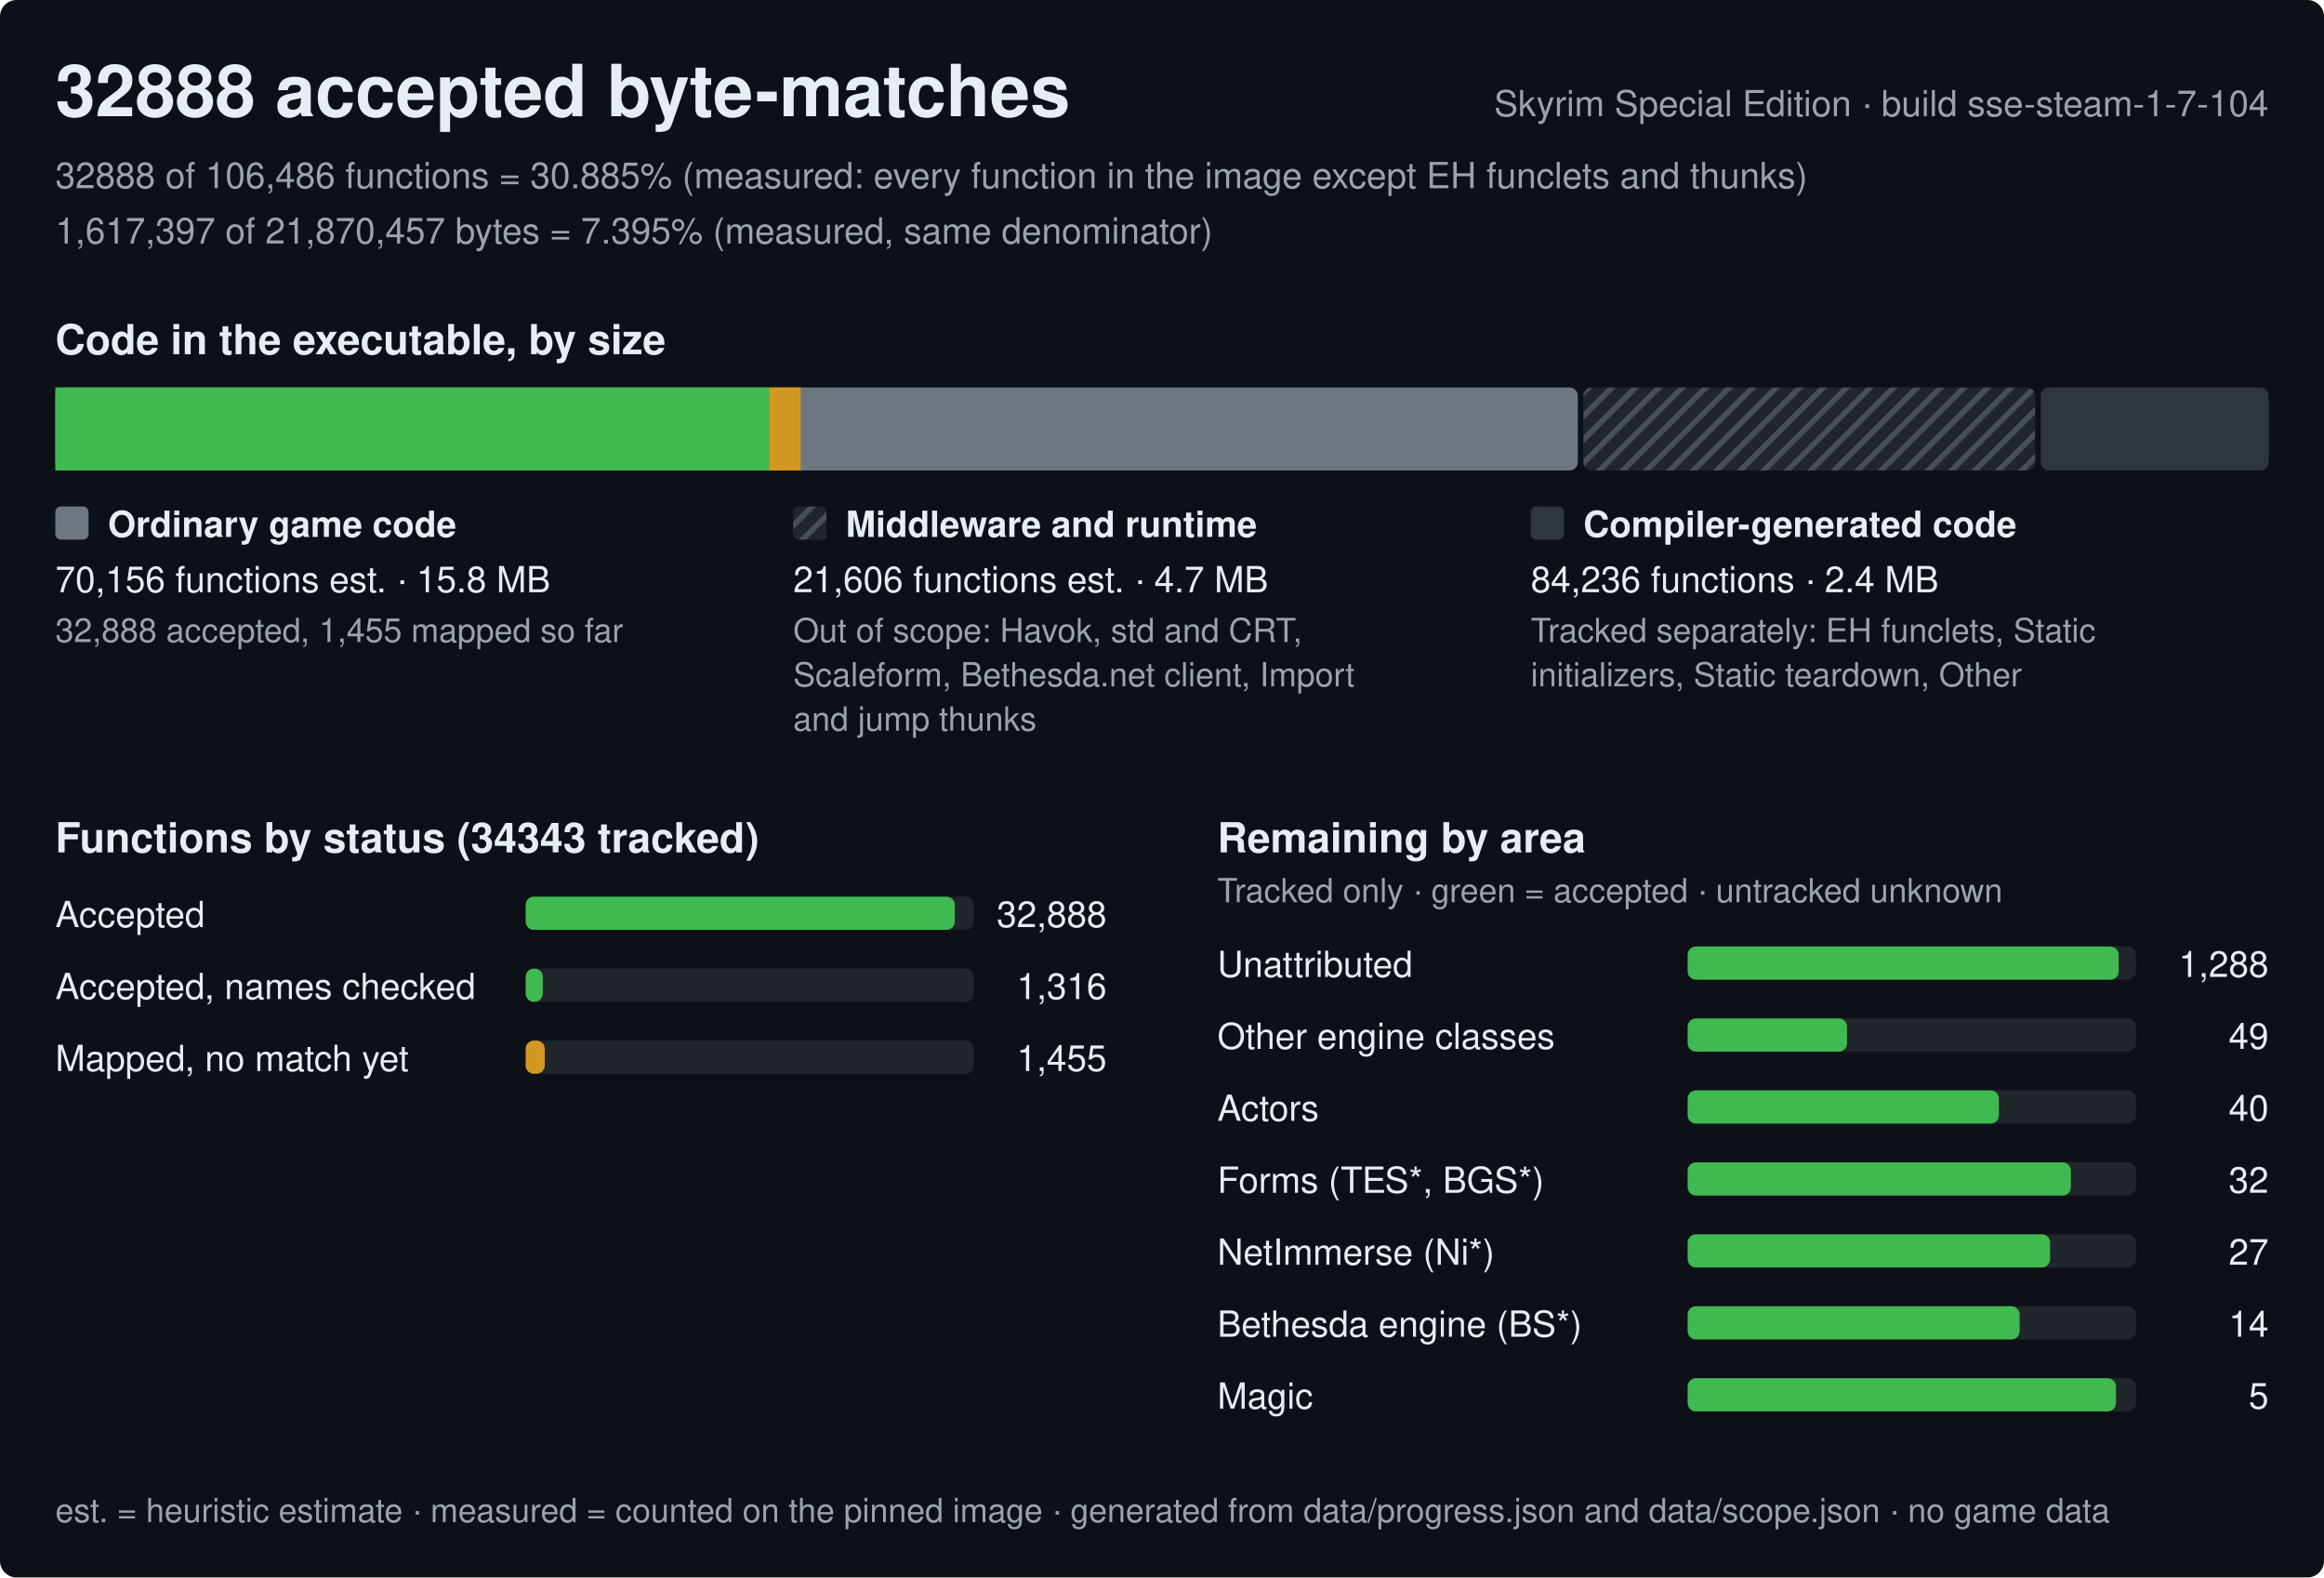
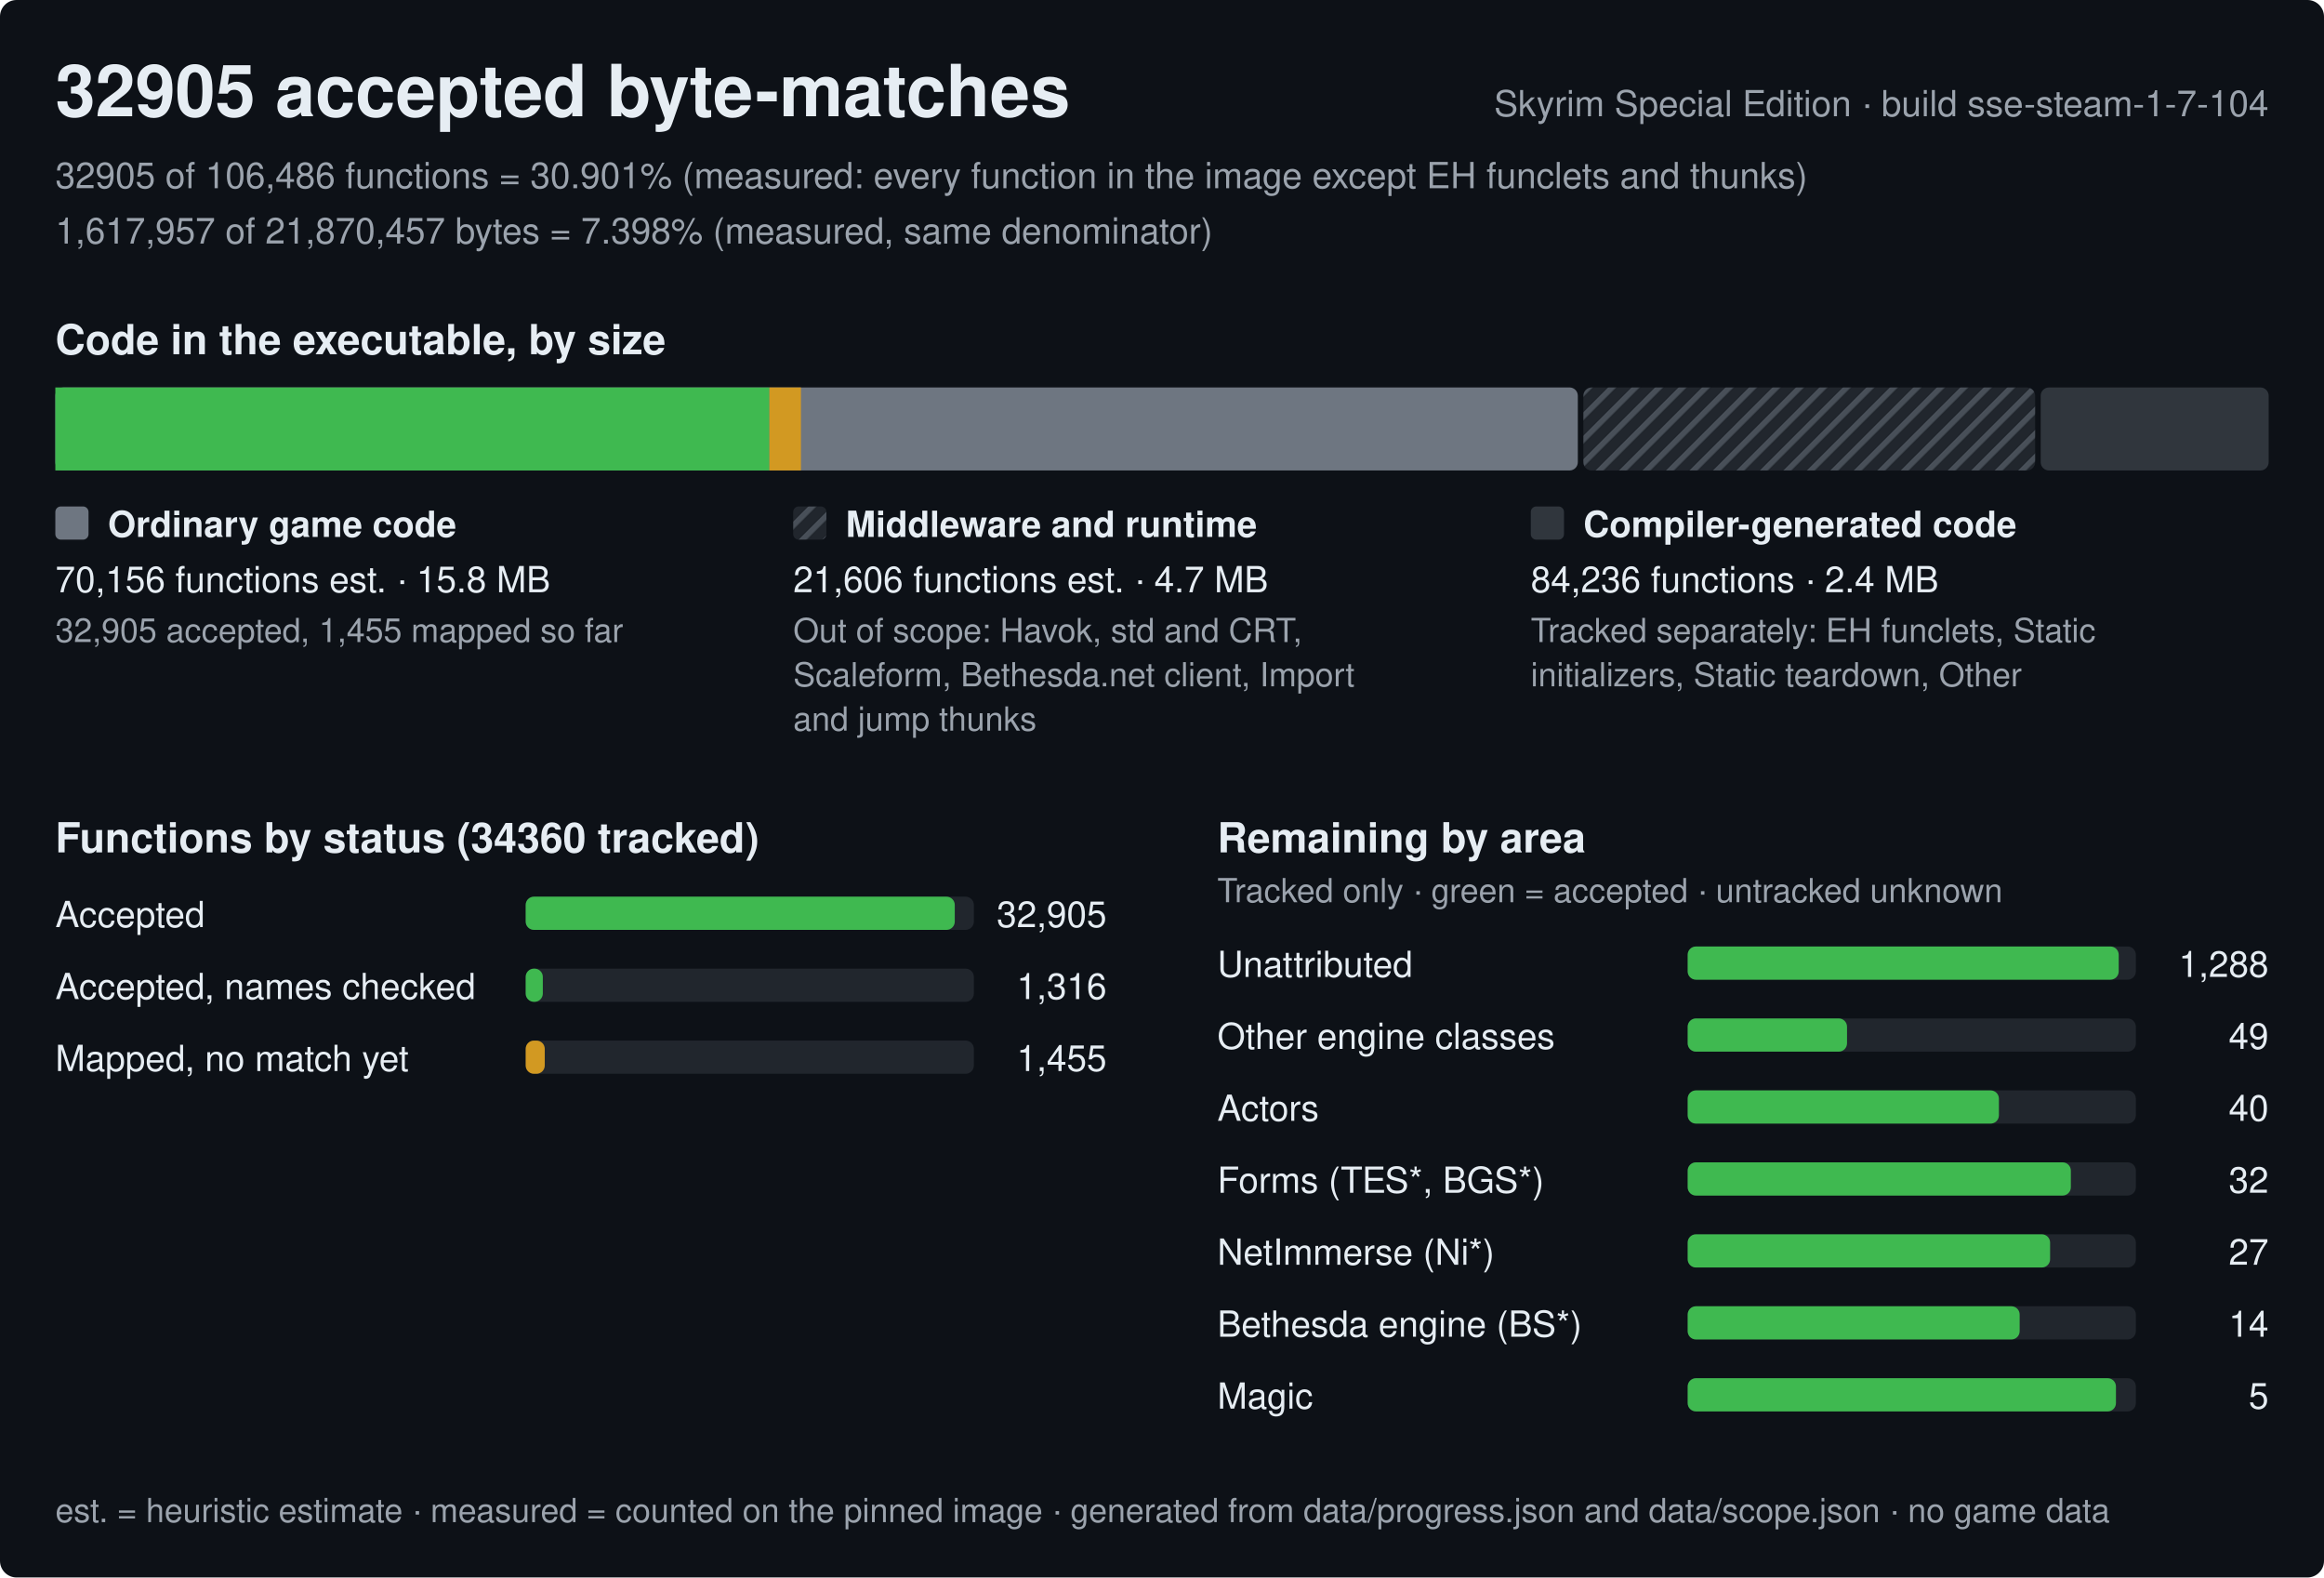
<svg xmlns="http://www.w3.org/2000/svg" width="840" height="570" viewBox="0 0 840 570" role="img" aria-label="Progress of the Skyrim Special Edition byte-matching reconstruction, build sse-steam-1-7-104">
  <style>text{font-family:-apple-system,BlinkMacSystemFont,'Segoe UI',Helvetica,Arial,sans-serif;fill:#e6edf3;white-space:pre}.h{font-size:26px;font-weight:600}.st{font-size:15px;font-weight:600}.lb{font-size:13px;font-weight:600}.bl{font-size:12px;font-weight:600;stroke:#0d1117;stroke-width:3px;paint-order:stroke;stroke-linejoin:round}.rl{font-size:13px}.fn{font-size:12px;fill:#9ba3ad}.mu{fill:#9ba3ad}</style>
  <defs>
    <pattern id="hx" width="6" height="6" patternUnits="userSpaceOnUse" patternTransform="rotate(45)">
      <rect width="6" height="6" fill="#21262d" />
      <rect width="2" height="6" fill="#484f58" />
    </pattern>
  </defs>
  <rect width="840" height="570" rx="6" fill="#0d1117" />
-   <text x="20" y="42" class="h">32888 accepted byte-matches</text>
+   <text x="20" y="42" class="h">32905 accepted byte-matches</text>
  <text x="820" y="42" class="rl mu" text-anchor="end">Skyrim Special Edition · build sse-steam-1-7-104</text>
-   <text x="20" y="68" class="rl mu">32888 of 106,486 functions = 30.885% (measured: every function in the image except EH funclets and thunks)</text>
-   <text x="20" y="88" class="rl mu">1,617,397 of 21,870,457 bytes = 7.395% (measured, same denominator)</text>
+   <text x="20" y="68" class="rl mu">32905 of 106,486 functions = 30.901% (measured: every function in the image except EH funclets and thunks)</text>
+   <text x="20" y="88" class="rl mu">1,617,957 of 21,870,457 bytes = 7.398% (measured, same denominator)</text>
  <text x="20" y="128" class="st">Code in the executable, by size</text>
  <rect x="20" y="140" width="550.3" height="30" rx="3" fill="#6e7681" />
-   <rect x="20" y="140" width="258" height="30" fill="#3fb950" />
-   <rect x="278" y="140" width="11.4" height="30" fill="#d29922" />
+   <rect x="20" y="140" width="258.1" height="30" fill="#3fb950" />
+   <rect x="278.1" y="140" width="11.4" height="30" fill="#d29922" />
  <rect x="572.3" y="140" width="163.3" height="30" rx="3" fill="url(#hx)" />
  <rect x="737.6" y="140" width="82.4" height="30" rx="3" fill="#30363d" />
  <rect x="20" y="183" width="12" height="12" rx="2" fill="#6e7681" />
  <text x="39" y="194" class="lb">Ordinary game code</text>
  <text x="20" y="214" class="rl">70,156 functions est. · 15.8 MB</text>
-   <text x="20" y="232" class="fn">32,888 accepted, 1,455 mapped so far</text>
+   <text x="20" y="232" class="fn">32,905 accepted, 1,455 mapped so far</text>
  <rect x="286.7" y="183" width="12" height="12" rx="2" fill="url(#hx)" />
  <text x="305.7" y="194" class="lb">Middleware and runtime</text>
  <text x="286.7" y="214" class="rl">21,606 functions est. · 4.7 MB</text>
  <text x="286.7" y="232" class="fn">Out of scope: Havok, std and CRT,</text>
  <text x="286.7" y="248" class="fn">Scaleform, Bethesda.net client, Import</text>
  <text x="286.7" y="264" class="fn">and jump thunks</text>
  <rect x="553.3" y="183" width="12" height="12" rx="2" fill="#30363d" />
  <text x="572.3" y="194" class="lb">Compiler-generated code</text>
  <text x="553.3" y="214" class="rl">84,236 functions · 2.4 MB</text>
  <text x="553.3" y="232" class="fn">Tracked separately: EH funclets, Static</text>
  <text x="553.3" y="248" class="fn">initializers, Static teardown, Other</text>
-   <text x="20" y="308" class="st">Functions by status (34343 tracked)</text>
+   <text x="20" y="308" class="st">Functions by status (34360 tracked)</text>
  <text x="20" y="335" class="rl">Accepted</text>
  <rect x="190" y="324" width="162.0" height="12" rx="3" fill="#21262d" />
  <rect x="190" y="324" width="155.1" height="12" rx="3" fill="#3fb950" />
-   <text x="400.0" y="335" class="rl" text-anchor="end">32,888</text>
+   <text x="400.0" y="335" class="rl" text-anchor="end">32,905</text>
  <text x="20" y="361" class="rl">Accepted, names checked</text>
  <rect x="190" y="350" width="162.0" height="12" rx="3" fill="#21262d" />
  <rect x="190" y="350" width="6.2" height="12" rx="3" fill="#3fb950" />
  <text x="400.0" y="361" class="rl" text-anchor="end">1,316</text>
  <text x="20" y="387" class="rl">Mapped, no match yet</text>
  <rect x="190" y="376" width="162.0" height="12" rx="3" fill="#21262d" />
  <rect x="190" y="376" width="6.9" height="12" rx="3" fill="#d29922" />
  <text x="400.0" y="387" class="rl" text-anchor="end">1,455</text>
  <text x="440.0" y="308" class="st">Remaining by area</text>
  <text x="440.0" y="326" class="fn">Tracked only · green = accepted · untracked unknown</text>
  <text x="440.0" y="353" class="rl">Unattributed</text>
  <rect x="610.0" y="342" width="162.0" height="12" rx="3" fill="#21262d" />
  <rect x="610.0" y="342" width="155.8" height="12" rx="3" fill="#3fb950" />
  <text x="820.0" y="353" class="rl" text-anchor="end">1,288</text>
  <text x="440.0" y="379" class="rl">Other engine classes</text>
  <rect x="610.0" y="368" width="162.0" height="12" rx="3" fill="#21262d" />
  <rect x="610.0" y="368" width="57.6" height="12" rx="3" fill="#3fb950" />
  <text x="820.0" y="379" class="rl" text-anchor="end">49</text>
  <text x="440.0" y="405" class="rl">Actors</text>
  <rect x="610.0" y="394" width="162.0" height="12" rx="3" fill="#21262d" />
  <rect x="610.0" y="394" width="112.5" height="12" rx="3" fill="#3fb950" />
  <text x="820.0" y="405" class="rl" text-anchor="end">40</text>
  <text x="440.0" y="431" class="rl">Forms (TES*, BGS*)</text>
  <rect x="610.0" y="420" width="162.0" height="12" rx="3" fill="#21262d" />
  <rect x="610.0" y="420" width="138.5" height="12" rx="3" fill="#3fb950" />
  <text x="820.0" y="431" class="rl" text-anchor="end">32</text>
  <text x="440.0" y="457" class="rl">NetImmerse (Ni*)</text>
  <rect x="610.0" y="446" width="162.0" height="12" rx="3" fill="#21262d" />
  <rect x="610.0" y="446" width="131" height="12" rx="3" fill="#3fb950" />
  <text x="820.0" y="457" class="rl" text-anchor="end">27</text>
  <text x="440.0" y="483" class="rl">Bethesda engine (BS*)</text>
  <rect x="610.0" y="472" width="162.0" height="12" rx="3" fill="#21262d" />
  <rect x="610.0" y="472" width="120" height="12" rx="3" fill="#3fb950" />
  <text x="820.0" y="483" class="rl" text-anchor="end">14</text>
  <text x="440.0" y="509" class="rl">Magic</text>
  <rect x="610.0" y="498" width="162.0" height="12" rx="3" fill="#21262d" />
  <rect x="610.0" y="498" width="154.8" height="12" rx="3" fill="#3fb950" />
  <text x="820.0" y="509" class="rl" text-anchor="end">5</text>
  <text x="20" y="550" class="fn">est. = heuristic estimate · measured = counted on the pinned image · generated from data/progress.json and data/scope.json · no game data</text>
</svg>
